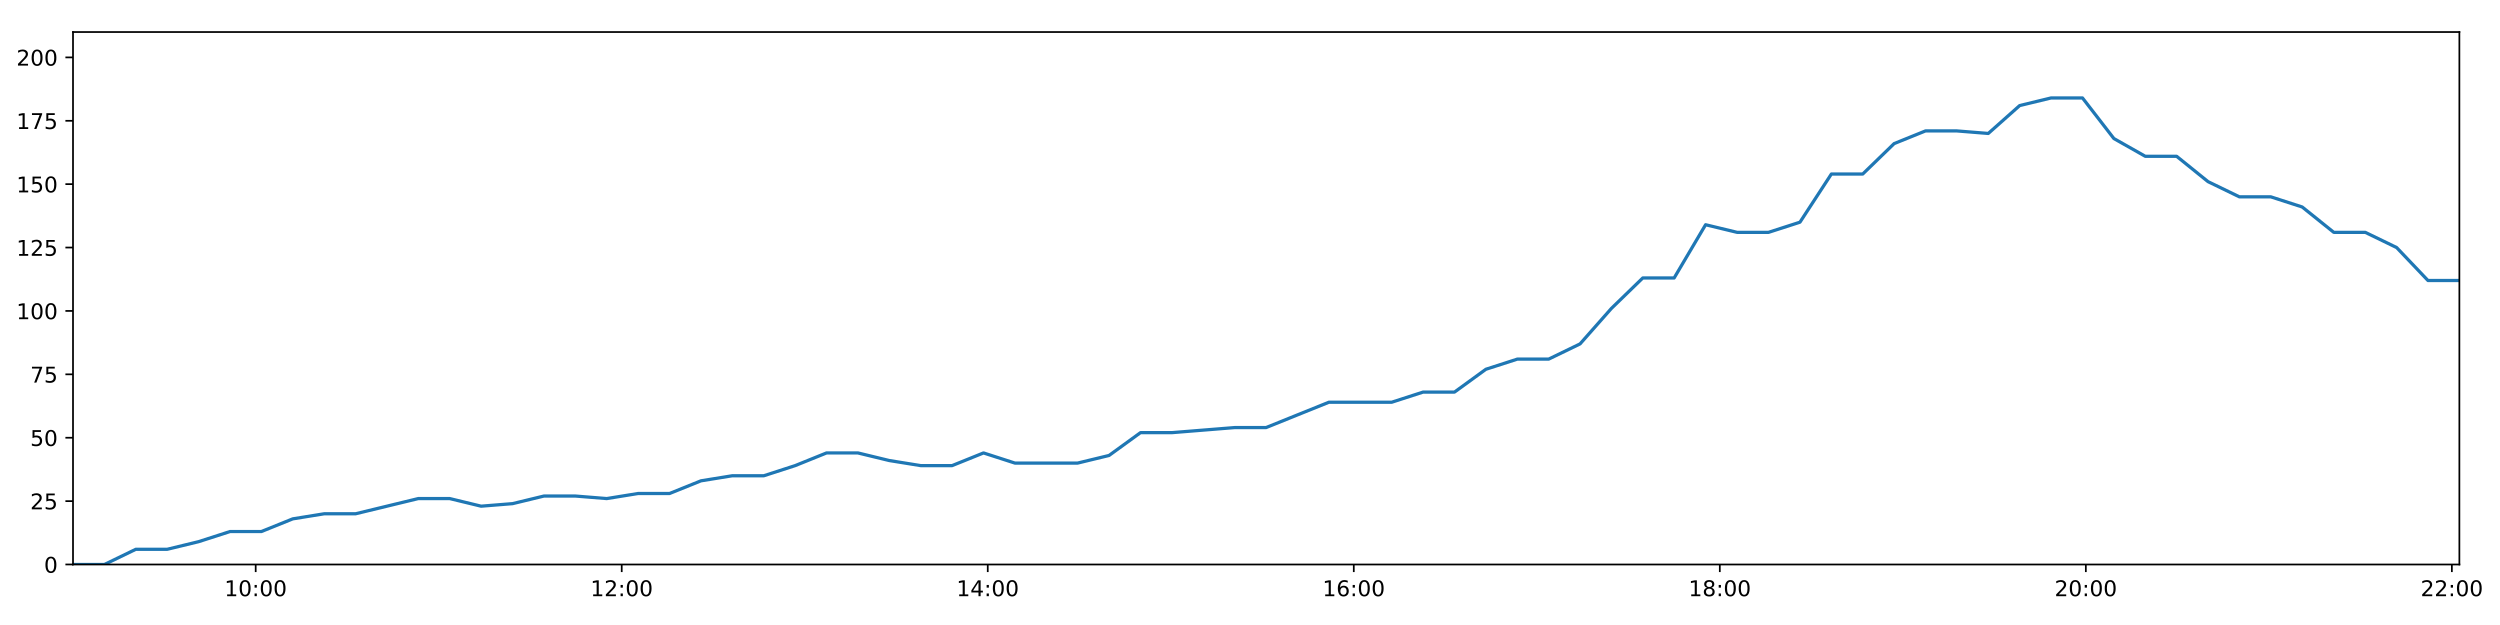
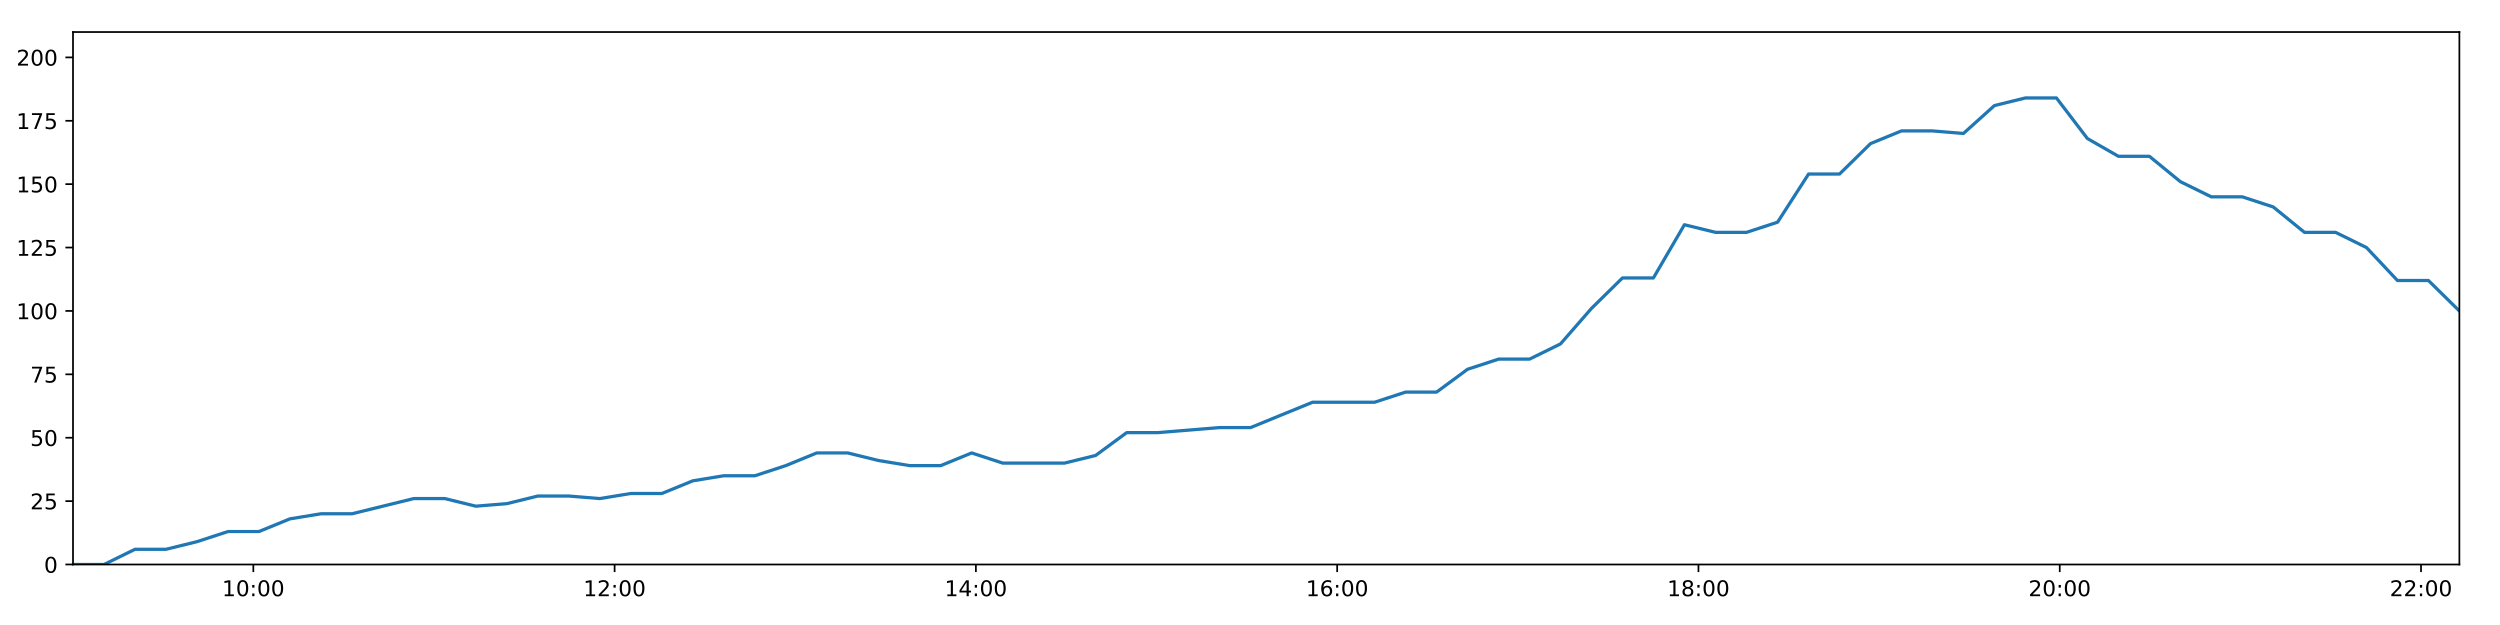
<svg xmlns="http://www.w3.org/2000/svg" xmlns:xlink="http://www.w3.org/1999/xlink" height="288pt" version="1.1" viewBox="0 0 1152 288" width="1152pt">
  <defs>
    <style type="text/css">
*{stroke-linecap:butt;stroke-linejoin:round;}
  </style>
  </defs>
  <g id="figure_1">
    <g id="patch_1">
      <path d="M 0 288  L 1152 288  L 1152 0  L 0 0  z " style="fill:#ffffff;" />
    </g>
    <g id="axes_1">
      <g id="patch_2">
        <path d="M 33.64 260.12  L 1133.28 260.12  L 1133.28 14.76  L 33.64 14.76  z " style="fill:#ffffff;" />
      </g>
      <g id="matplotlib.axis_1">
        <g id="xtick_1">
          <g id="line2d_1">
            <defs>
-               <path d="M 0 0  L 0 3.5  " id="m620e6796df" style="stroke:#000000;stroke-width:0.8;" />
-             </defs>
-             <g>
-               <use style="stroke:#000000;stroke-width:0.8;" x="117.822" xlink:href="#m620e6796df" y="260.12" />
+               <path d="M 0 0  L 0 3.5  " id="mc155994d20" style="stroke:#000000;stroke-width:0.8;" />
+             </defs>
+             <g>
+               <use style="stroke:#000000;stroke-width:0.8;" x="116.731" xlink:href="#mc155994d20" y="260.12" />
            </g>
          </g>
          <g id="text_1">
            <defs>
              <path d="M 12.406 8.297  L 28.516 8.297  L 28.516 63.922  L 10.984 60.406  L 10.984 69.391  L 28.422 72.906  L 38.281 72.906  L 38.281 8.297  L 54.391 8.297  L 54.391 0  L 12.406 0  z " id="DejaVuSans-49" />
              <path d="M 31.781 66.406  Q 24.172 66.406 20.328 58.906  Q 16.5 51.422 16.5 36.375  Q 16.5 21.391 20.328 13.891  Q 24.172 6.391 31.781 6.391  Q 39.453 6.391 43.281 13.891  Q 47.125 21.391 47.125 36.375  Q 47.125 51.422 43.281 58.906  Q 39.453 66.406 31.781 66.406  z M 31.781 74.219  Q 44.047 74.219 50.516 64.516  Q 56.984 54.828 56.984 36.375  Q 56.984 17.969 50.516 8.266  Q 44.047 -1.422 31.781 -1.422  Q 19.531 -1.422 13.062 8.266  Q 6.594 17.969 6.594 36.375  Q 6.594 54.828 13.062 64.516  Q 19.531 74.219 31.781 74.219  z " id="DejaVuSans-48" />
              <path d="M 11.719 12.406  L 22.016 12.406  L 22.016 0  L 11.719 0  z M 11.719 51.703  L 22.016 51.703  L 22.016 39.312  L 11.719 39.312  z " id="DejaVuSans-58" />
            </defs>
-             <g transform="translate(103.413 274.7184)scale(0.1 -0.1)">
+             <g transform="translate(102.3213 274.7184)scale(0.1 -0.1)">
              <use xlink:href="#DejaVuSans-49" />
              <use x="63.623" xlink:href="#DejaVuSans-48" />
              <use x="127.246" xlink:href="#DejaVuSans-58" />
              <use x="160.938" xlink:href="#DejaVuSans-48" />
              <use x="224.561" xlink:href="#DejaVuSans-48" />
            </g>
          </g>
        </g>
        <g id="xtick_2">
          <g id="line2d_2">
            <g>
-               <use style="stroke:#000000;stroke-width:0.8;" x="286.489" xlink:href="#m620e6796df" y="260.12" />
+               <use style="stroke:#000000;stroke-width:0.8;" x="283.21" xlink:href="#mc155994d20" y="260.12" />
            </g>
          </g>
          <g id="text_2">
            <defs>
              <path d="M 19.188 8.297  L 53.609 8.297  L 53.609 0  L 7.328 0  L 7.328 8.297  Q 12.938 14.109 22.625 23.891  Q 32.328 33.688 34.812 36.531  Q 39.547 41.844 41.422 45.531  Q 43.312 49.219 43.312 52.781  Q 43.312 58.594 39.234 62.25  Q 35.156 65.922 28.609 65.922  Q 23.969 65.922 18.812 64.312  Q 13.672 62.703 7.812 59.422  L 7.812 69.391  Q 13.766 71.781 18.938 73  Q 24.125 74.219 28.422 74.219  Q 39.75 74.219 46.484 68.547  Q 53.219 62.891 53.219 53.422  Q 53.219 48.922 51.531 44.891  Q 49.859 40.875 45.406 35.406  Q 44.188 33.984 37.641 27.219  Q 31.109 20.453 19.188 8.297  z " id="DejaVuSans-50" />
            </defs>
-             <g transform="translate(272.0795 274.7184)scale(0.1 -0.1)">
+             <g transform="translate(268.8006 274.7184)scale(0.1 -0.1)">
              <use xlink:href="#DejaVuSans-49" />
              <use x="63.623" xlink:href="#DejaVuSans-50" />
              <use x="127.246" xlink:href="#DejaVuSans-58" />
              <use x="160.938" xlink:href="#DejaVuSans-48" />
              <use x="224.561" xlink:href="#DejaVuSans-48" />
            </g>
          </g>
        </g>
        <g id="xtick_3">
          <g id="line2d_3">
            <g>
-               <use style="stroke:#000000;stroke-width:0.8;" x="455.155" xlink:href="#m620e6796df" y="260.12" />
+               <use style="stroke:#000000;stroke-width:0.8;" x="449.689" xlink:href="#mc155994d20" y="260.12" />
            </g>
          </g>
          <g id="text_3">
            <defs>
              <path d="M 37.797 64.312  L 12.891 25.391  L 37.797 25.391  z M 35.203 72.906  L 47.609 72.906  L 47.609 25.391  L 58.016 25.391  L 58.016 17.188  L 47.609 17.188  L 47.609 0  L 37.797 0  L 37.797 17.188  L 4.891 17.188  L 4.891 26.703  z " id="DejaVuSans-52" />
            </defs>
-             <g transform="translate(440.746 274.7184)scale(0.1 -0.1)">
+             <g transform="translate(435.2798 274.7184)scale(0.1 -0.1)">
              <use xlink:href="#DejaVuSans-49" />
              <use x="63.623" xlink:href="#DejaVuSans-52" />
              <use x="127.246" xlink:href="#DejaVuSans-58" />
              <use x="160.938" xlink:href="#DejaVuSans-48" />
              <use x="224.561" xlink:href="#DejaVuSans-48" />
            </g>
          </g>
        </g>
        <g id="xtick_4">
          <g id="line2d_4">
            <g>
-               <use style="stroke:#000000;stroke-width:0.8;" x="623.822" xlink:href="#m620e6796df" y="260.12" />
+               <use style="stroke:#000000;stroke-width:0.8;" x="616.168" xlink:href="#mc155994d20" y="260.12" />
            </g>
          </g>
          <g id="text_4">
            <defs>
              <path d="M 33.016 40.375  Q 26.375 40.375 22.484 35.828  Q 18.609 31.297 18.609 23.391  Q 18.609 15.531 22.484 10.953  Q 26.375 6.391 33.016 6.391  Q 39.656 6.391 43.531 10.953  Q 47.406 15.531 47.406 23.391  Q 47.406 31.297 43.531 35.828  Q 39.656 40.375 33.016 40.375  z M 52.594 71.297  L 52.594 62.312  Q 48.875 64.062 45.094 64.984  Q 41.312 65.922 37.594 65.922  Q 27.828 65.922 22.672 59.328  Q 17.531 52.734 16.797 39.406  Q 19.672 43.656 24.016 45.922  Q 28.375 48.188 33.594 48.188  Q 44.578 48.188 50.953 41.516  Q 57.328 34.859 57.328 23.391  Q 57.328 12.156 50.688 5.359  Q 44.047 -1.422 33.016 -1.422  Q 20.359 -1.422 13.672 8.266  Q 6.984 17.969 6.984 36.375  Q 6.984 53.656 15.188 63.938  Q 23.391 74.219 37.203 74.219  Q 40.922 74.219 44.703 73.484  Q 48.484 72.75 52.594 71.297  z " id="DejaVuSans-54" />
            </defs>
-             <g transform="translate(609.4125 274.7184)scale(0.1 -0.1)">
+             <g transform="translate(601.759 274.7184)scale(0.1 -0.1)">
              <use xlink:href="#DejaVuSans-49" />
              <use x="63.623" xlink:href="#DejaVuSans-54" />
              <use x="127.246" xlink:href="#DejaVuSans-58" />
              <use x="160.938" xlink:href="#DejaVuSans-48" />
              <use x="224.561" xlink:href="#DejaVuSans-48" />
            </g>
          </g>
        </g>
        <g id="xtick_5">
          <g id="line2d_5">
            <g>
-               <use style="stroke:#000000;stroke-width:0.8;" x="792.488" xlink:href="#m620e6796df" y="260.12" />
+               <use style="stroke:#000000;stroke-width:0.8;" x="782.648" xlink:href="#mc155994d20" y="260.12" />
            </g>
          </g>
          <g id="text_5">
            <defs>
              <path d="M 31.781 34.625  Q 24.75 34.625 20.719 30.859  Q 16.703 27.094 16.703 20.516  Q 16.703 13.922 20.719 10.156  Q 24.75 6.391 31.781 6.391  Q 38.812 6.391 42.859 10.172  Q 46.922 13.969 46.922 20.516  Q 46.922 27.094 42.891 30.859  Q 38.875 34.625 31.781 34.625  z M 21.922 38.812  Q 15.578 40.375 12.031 44.719  Q 8.5 49.078 8.5 55.328  Q 8.5 64.062 14.719 69.141  Q 20.953 74.219 31.781 74.219  Q 42.672 74.219 48.875 69.141  Q 55.078 64.062 55.078 55.328  Q 55.078 49.078 51.531 44.719  Q 48 40.375 41.703 38.812  Q 48.828 37.156 52.797 32.312  Q 56.781 27.484 56.781 20.516  Q 56.781 9.906 50.312 4.234  Q 43.844 -1.422 31.781 -1.422  Q 19.734 -1.422 13.25 4.234  Q 6.781 9.906 6.781 20.516  Q 6.781 27.484 10.781 32.312  Q 14.797 37.156 21.922 38.812  z M 18.312 54.391  Q 18.312 48.734 21.844 45.562  Q 25.391 42.391 31.781 42.391  Q 38.141 42.391 41.719 45.562  Q 45.312 48.734 45.312 54.391  Q 45.312 60.062 41.719 63.234  Q 38.141 66.406 31.781 66.406  Q 25.391 66.406 21.844 63.234  Q 18.312 60.062 18.312 54.391  z " id="DejaVuSans-56" />
            </defs>
-             <g transform="translate(778.079 274.7184)scale(0.1 -0.1)">
+             <g transform="translate(768.2383 274.7184)scale(0.1 -0.1)">
              <use xlink:href="#DejaVuSans-49" />
              <use x="63.623" xlink:href="#DejaVuSans-56" />
              <use x="127.246" xlink:href="#DejaVuSans-58" />
              <use x="160.938" xlink:href="#DejaVuSans-48" />
              <use x="224.561" xlink:href="#DejaVuSans-48" />
            </g>
          </g>
        </g>
        <g id="xtick_6">
          <g id="line2d_6">
            <g>
-               <use style="stroke:#000000;stroke-width:0.8;" x="961.155" xlink:href="#m620e6796df" y="260.12" />
+               <use style="stroke:#000000;stroke-width:0.8;" x="949.127" xlink:href="#mc155994d20" y="260.12" />
            </g>
          </g>
          <g id="text_6">
-             <g transform="translate(946.7455 274.7184)scale(0.1 -0.1)">
+             <g transform="translate(934.7175 274.7184)scale(0.1 -0.1)">
              <use xlink:href="#DejaVuSans-50" />
              <use x="63.623" xlink:href="#DejaVuSans-48" />
              <use x="127.246" xlink:href="#DejaVuSans-58" />
              <use x="160.938" xlink:href="#DejaVuSans-48" />
              <use x="224.561" xlink:href="#DejaVuSans-48" />
            </g>
          </g>
        </g>
        <g id="xtick_7">
          <g id="line2d_7">
            <g>
-               <use style="stroke:#000000;stroke-width:0.8;" x="1129.821" xlink:href="#m620e6796df" y="260.12" />
+               <use style="stroke:#000000;stroke-width:0.8;" x="1115.606" xlink:href="#mc155994d20" y="260.12" />
            </g>
          </g>
          <g id="text_7">
-             <g transform="translate(1115.412 274.7184)scale(0.1 -0.1)">
+             <g transform="translate(1101.197 274.7184)scale(0.1 -0.1)">
              <use xlink:href="#DejaVuSans-50" />
              <use x="63.623" xlink:href="#DejaVuSans-50" />
              <use x="127.246" xlink:href="#DejaVuSans-58" />
              <use x="160.938" xlink:href="#DejaVuSans-48" />
              <use x="224.561" xlink:href="#DejaVuSans-48" />
            </g>
          </g>
        </g>
      </g>
      <g id="matplotlib.axis_2">
        <g id="ytick_1">
          <g id="line2d_8">
            <defs>
-               <path d="M 0 0  L -3.5 0  " id="m23b96e0c91" style="stroke:#000000;stroke-width:0.8;" />
-             </defs>
-             <g>
-               <use style="stroke:#000000;stroke-width:0.8;" x="33.64" xlink:href="#m23b96e0c91" y="260.12" />
+               <path d="M 0 0  L -3.5 0  " id="m63f50f1958" style="stroke:#000000;stroke-width:0.8;" />
+             </defs>
+             <g>
+               <use style="stroke:#000000;stroke-width:0.8;" x="33.64" xlink:href="#m63f50f1958" y="260.12" />
            </g>
          </g>
          <g id="text_8">
            <g transform="translate(20.2775 263.9192)scale(0.1 -0.1)">
              <use xlink:href="#DejaVuSans-48" />
            </g>
          </g>
        </g>
        <g id="ytick_2">
          <g id="line2d_9">
            <g>
-               <use style="stroke:#000000;stroke-width:0.8;" x="33.64" xlink:href="#m23b96e0c91" y="230.91" />
+               <use style="stroke:#000000;stroke-width:0.8;" x="33.64" xlink:href="#m63f50f1958" y="230.91" />
            </g>
          </g>
          <g id="text_9">
            <defs>
              <path d="M 10.797 72.906  L 49.516 72.906  L 49.516 64.594  L 19.828 64.594  L 19.828 46.734  Q 21.969 47.469 24.109 47.828  Q 26.266 48.188 28.422 48.188  Q 40.625 48.188 47.75 41.5  Q 54.891 34.812 54.891 23.391  Q 54.891 11.625 47.562 5.094  Q 40.234 -1.422 26.906 -1.422  Q 22.312 -1.422 17.547 -0.641  Q 12.797 0.141 7.719 1.703  L 7.719 11.625  Q 12.109 9.234 16.797 8.062  Q 21.484 6.891 26.703 6.891  Q 35.156 6.891 40.078 11.328  Q 45.016 15.766 45.016 23.391  Q 45.016 31 40.078 35.438  Q 35.156 39.891 26.703 39.891  Q 22.75 39.891 18.812 39.016  Q 14.891 38.141 10.797 36.281  z " id="DejaVuSans-53" />
            </defs>
            <g transform="translate(13.915 234.7097)scale(0.1 -0.1)">
              <use xlink:href="#DejaVuSans-50" />
              <use x="63.623" xlink:href="#DejaVuSans-53" />
            </g>
          </g>
        </g>
        <g id="ytick_3">
          <g id="line2d_10">
            <g>
-               <use style="stroke:#000000;stroke-width:0.8;" x="33.64" xlink:href="#m23b96e0c91" y="201.701" />
+               <use style="stroke:#000000;stroke-width:0.8;" x="33.64" xlink:href="#m63f50f1958" y="201.701" />
            </g>
          </g>
          <g id="text_10">
            <g transform="translate(13.915 205.5002)scale(0.1 -0.1)">
              <use xlink:href="#DejaVuSans-53" />
              <use x="63.623" xlink:href="#DejaVuSans-48" />
            </g>
          </g>
        </g>
        <g id="ytick_4">
          <g id="line2d_11">
            <g>
-               <use style="stroke:#000000;stroke-width:0.8;" x="33.64" xlink:href="#m23b96e0c91" y="172.491" />
+               <use style="stroke:#000000;stroke-width:0.8;" x="33.64" xlink:href="#m63f50f1958" y="172.491" />
            </g>
          </g>
          <g id="text_11">
            <defs>
              <path d="M 8.203 72.906  L 55.078 72.906  L 55.078 68.703  L 28.609 0  L 18.312 0  L 43.219 64.594  L 8.203 64.594  z " id="DejaVuSans-55" />
            </defs>
            <g transform="translate(13.915 176.2906)scale(0.1 -0.1)">
              <use xlink:href="#DejaVuSans-55" />
              <use x="63.623" xlink:href="#DejaVuSans-53" />
            </g>
          </g>
        </g>
        <g id="ytick_5">
          <g id="line2d_12">
            <g>
-               <use style="stroke:#000000;stroke-width:0.8;" x="33.64" xlink:href="#m23b96e0c91" y="143.282" />
+               <use style="stroke:#000000;stroke-width:0.8;" x="33.64" xlink:href="#m63f50f1958" y="143.282" />
            </g>
          </g>
          <g id="text_12">
            <g transform="translate(7.5525 147.0811)scale(0.1 -0.1)">
              <use xlink:href="#DejaVuSans-49" />
              <use x="63.623" xlink:href="#DejaVuSans-48" />
              <use x="127.246" xlink:href="#DejaVuSans-48" />
            </g>
          </g>
        </g>
        <g id="ytick_6">
          <g id="line2d_13">
            <g>
-               <use style="stroke:#000000;stroke-width:0.8;" x="33.64" xlink:href="#m23b96e0c91" y="114.072" />
+               <use style="stroke:#000000;stroke-width:0.8;" x="33.64" xlink:href="#m63f50f1958" y="114.072" />
            </g>
          </g>
          <g id="text_13">
            <g transform="translate(7.5525 117.8716)scale(0.1 -0.1)">
              <use xlink:href="#DejaVuSans-49" />
              <use x="63.623" xlink:href="#DejaVuSans-50" />
              <use x="127.246" xlink:href="#DejaVuSans-53" />
            </g>
          </g>
        </g>
        <g id="ytick_7">
          <g id="line2d_14">
            <g>
-               <use style="stroke:#000000;stroke-width:0.8;" x="33.64" xlink:href="#m23b96e0c91" y="84.863" />
+               <use style="stroke:#000000;stroke-width:0.8;" x="33.64" xlink:href="#m63f50f1958" y="84.863" />
            </g>
          </g>
          <g id="text_14">
            <g transform="translate(7.5525 88.66208)scale(0.1 -0.1)">
              <use xlink:href="#DejaVuSans-49" />
              <use x="63.623" xlink:href="#DejaVuSans-53" />
              <use x="127.246" xlink:href="#DejaVuSans-48" />
            </g>
          </g>
        </g>
        <g id="ytick_8">
          <g id="line2d_15">
            <g>
-               <use style="stroke:#000000;stroke-width:0.8;" x="33.64" xlink:href="#m23b96e0c91" y="55.653" />
+               <use style="stroke:#000000;stroke-width:0.8;" x="33.64" xlink:href="#m63f50f1958" y="55.653" />
            </g>
          </g>
          <g id="text_15">
            <g transform="translate(7.5525 59.45255)scale(0.1 -0.1)">
              <use xlink:href="#DejaVuSans-49" />
              <use x="63.623" xlink:href="#DejaVuSans-55" />
              <use x="127.246" xlink:href="#DejaVuSans-53" />
            </g>
          </g>
        </g>
        <g id="ytick_9">
          <g id="line2d_16">
            <g>
-               <use style="stroke:#000000;stroke-width:0.8;" x="33.64" xlink:href="#m23b96e0c91" y="26.444" />
+               <use style="stroke:#000000;stroke-width:0.8;" x="33.64" xlink:href="#m63f50f1958" y="26.444" />
            </g>
          </g>
          <g id="text_16">
            <g transform="translate(7.5525 30.24303)scale(0.1 -0.1)">
              <use xlink:href="#DejaVuSans-50" />
              <use x="63.623" xlink:href="#DejaVuSans-48" />
              <use x="127.246" xlink:href="#DejaVuSans-48" />
            </g>
          </g>
        </g>
      </g>
      <g id="line2d_17">
-         <path clip-path="url(#p151f67fe01)" d="M 33.64 260.12  L 48.108 260.12  L 62.575 253.11  L 77.052 253.11  L 91.51 249.605  L 105.996 244.931  L 120.443 244.931  L 134.904 239.089  L 149.374 236.752  L 163.833 236.752  L 178.291 233.247  L 192.741 229.742  L 207.226 229.742  L 221.699 233.247  L 236.188 232.079  L 250.653 228.574  L 265.129 228.574  L 279.586 229.742  L 294.039 227.405  L 308.533 227.405  L 322.998 221.563  L 337.446 219.227  L 351.965 219.227  L 366.414 214.553  L 380.871 208.711  L 395.326 208.711  L 409.783 212.216  L 424.245 214.553  L 438.731 214.553  L 453.204 208.711  L 467.659 213.385  L 482.124 213.385  L 496.583 213.385  L 511.047 209.88  L 525.539 199.364  L 539.987 199.364  L 554.452 198.196  L 568.945 197.027  L 583.404 197.027  L 597.865 191.186  L 612.358 185.344  L 626.823 185.344  L 641.315 185.344  L 655.768 180.67  L 670.236 180.67  L 684.701 170.155  L 699.173 165.481  L 713.624 165.481  L 728.084 158.471  L 742.537 142.114  L 756.993 128.093  L 771.443 128.093  L 785.937 103.557  L 800.452 107.062  L 814.94 107.062  L 829.419 102.389  L 843.902 80.189  L 858.354 80.189  L 872.817 66.169  L 887.267 60.327  L 901.718 60.327  L 916.198 61.495  L 930.669 48.643  L 945.126 45.138  L 959.611 45.138  L 974.066 63.832  L 988.522 72.011  L 1002.985 72.011  L 1017.45 83.694  L 1031.911 90.705  L 1046.395 90.705  L 1060.844 95.378  L 1075.403 107.062  L 1089.905 107.062  L 1104.363 114.072  L 1118.813 129.261  L 1133.28 129.261  " style="fill:none;stroke:#1f77b4;stroke-linecap:square;stroke-width:1.5;" />
+         <path clip-path="url(#pd34926b8e3)" d="M 33.64 260.12  L 47.92 260.12  L 62.2 253.11  L 76.489 253.11  L 90.76 249.605  L 105.057 244.931  L 119.317 244.931  L 133.59 239.089  L 147.874 236.752  L 162.145 236.752  L 176.415 233.247  L 190.677 229.742  L 204.975 229.742  L 219.26 233.247  L 233.562 232.079  L 247.839 228.574  L 262.127 228.574  L 276.397 229.742  L 290.663 227.405  L 304.968 227.405  L 319.245 221.563  L 333.507 219.227  L 347.837 219.227  L 362.099 214.553  L 376.368 208.711  L 390.635 208.711  L 404.906 212.216  L 419.18 214.553  L 433.478 214.553  L 447.763 208.711  L 462.031 213.385  L 476.309 213.385  L 490.579 213.385  L 504.856 209.88  L 519.16 199.364  L 533.42 199.364  L 547.698 198.196  L 562.003 197.027  L 576.274 197.027  L 590.549 191.186  L 604.853 185.344  L 619.13 185.344  L 633.435 185.344  L 647.7 180.67  L 661.981 180.67  L 676.258 170.155  L 690.542 165.481  L 704.806 165.481  L 719.079 158.471  L 733.344 142.114  L 747.612 128.093  L 761.875 128.093  L 776.182 103.557  L 790.508 107.062  L 804.808 107.062  L 819.1 102.389  L 833.395 80.189  L 847.66 80.189  L 861.935 66.169  L 876.197 60.327  L 890.461 60.327  L 904.753 61.495  L 919.036 48.643  L 933.306 45.138  L 947.603 45.138  L 961.871 63.832  L 976.139 72.011  L 990.415 72.011  L 1004.692 83.694  L 1018.966 90.705  L 1033.262 90.705  L 1047.523 95.378  L 1061.894 107.062  L 1076.207 107.062  L 1090.478 114.072  L 1104.741 129.261  L 1119.02 129.261  L 1133.28 143.282  " style="fill:none;stroke:#1f77b4;stroke-linecap:square;stroke-width:1.5;" />
      </g>
      <g id="patch_3">
        <path d="M 33.64 260.12  L 33.64 14.76  " style="fill:none;stroke:#000000;stroke-linecap:square;stroke-linejoin:miter;stroke-width:0.8;" />
      </g>
      <g id="patch_4">
        <path d="M 1133.28 260.12  L 1133.28 14.76  " style="fill:none;stroke:#000000;stroke-linecap:square;stroke-linejoin:miter;stroke-width:0.8;" />
      </g>
      <g id="patch_5">
        <path d="M 33.64 260.12  L 1133.28 260.12  " style="fill:none;stroke:#000000;stroke-linecap:square;stroke-linejoin:miter;stroke-width:0.8;" />
      </g>
      <g id="patch_6">
        <path d="M 33.64 14.76  L 1133.28 14.76  " style="fill:none;stroke:#000000;stroke-linecap:square;stroke-linejoin:miter;stroke-width:0.8;" />
      </g>
    </g>
  </g>
  <defs>
-     <clipPath id="p151f67fe01">
+     <clipPath id="pd34926b8e3">
      <rect height="245.36" width="1099.64" x="33.64" y="14.76" />
    </clipPath>
  </defs>
</svg>
